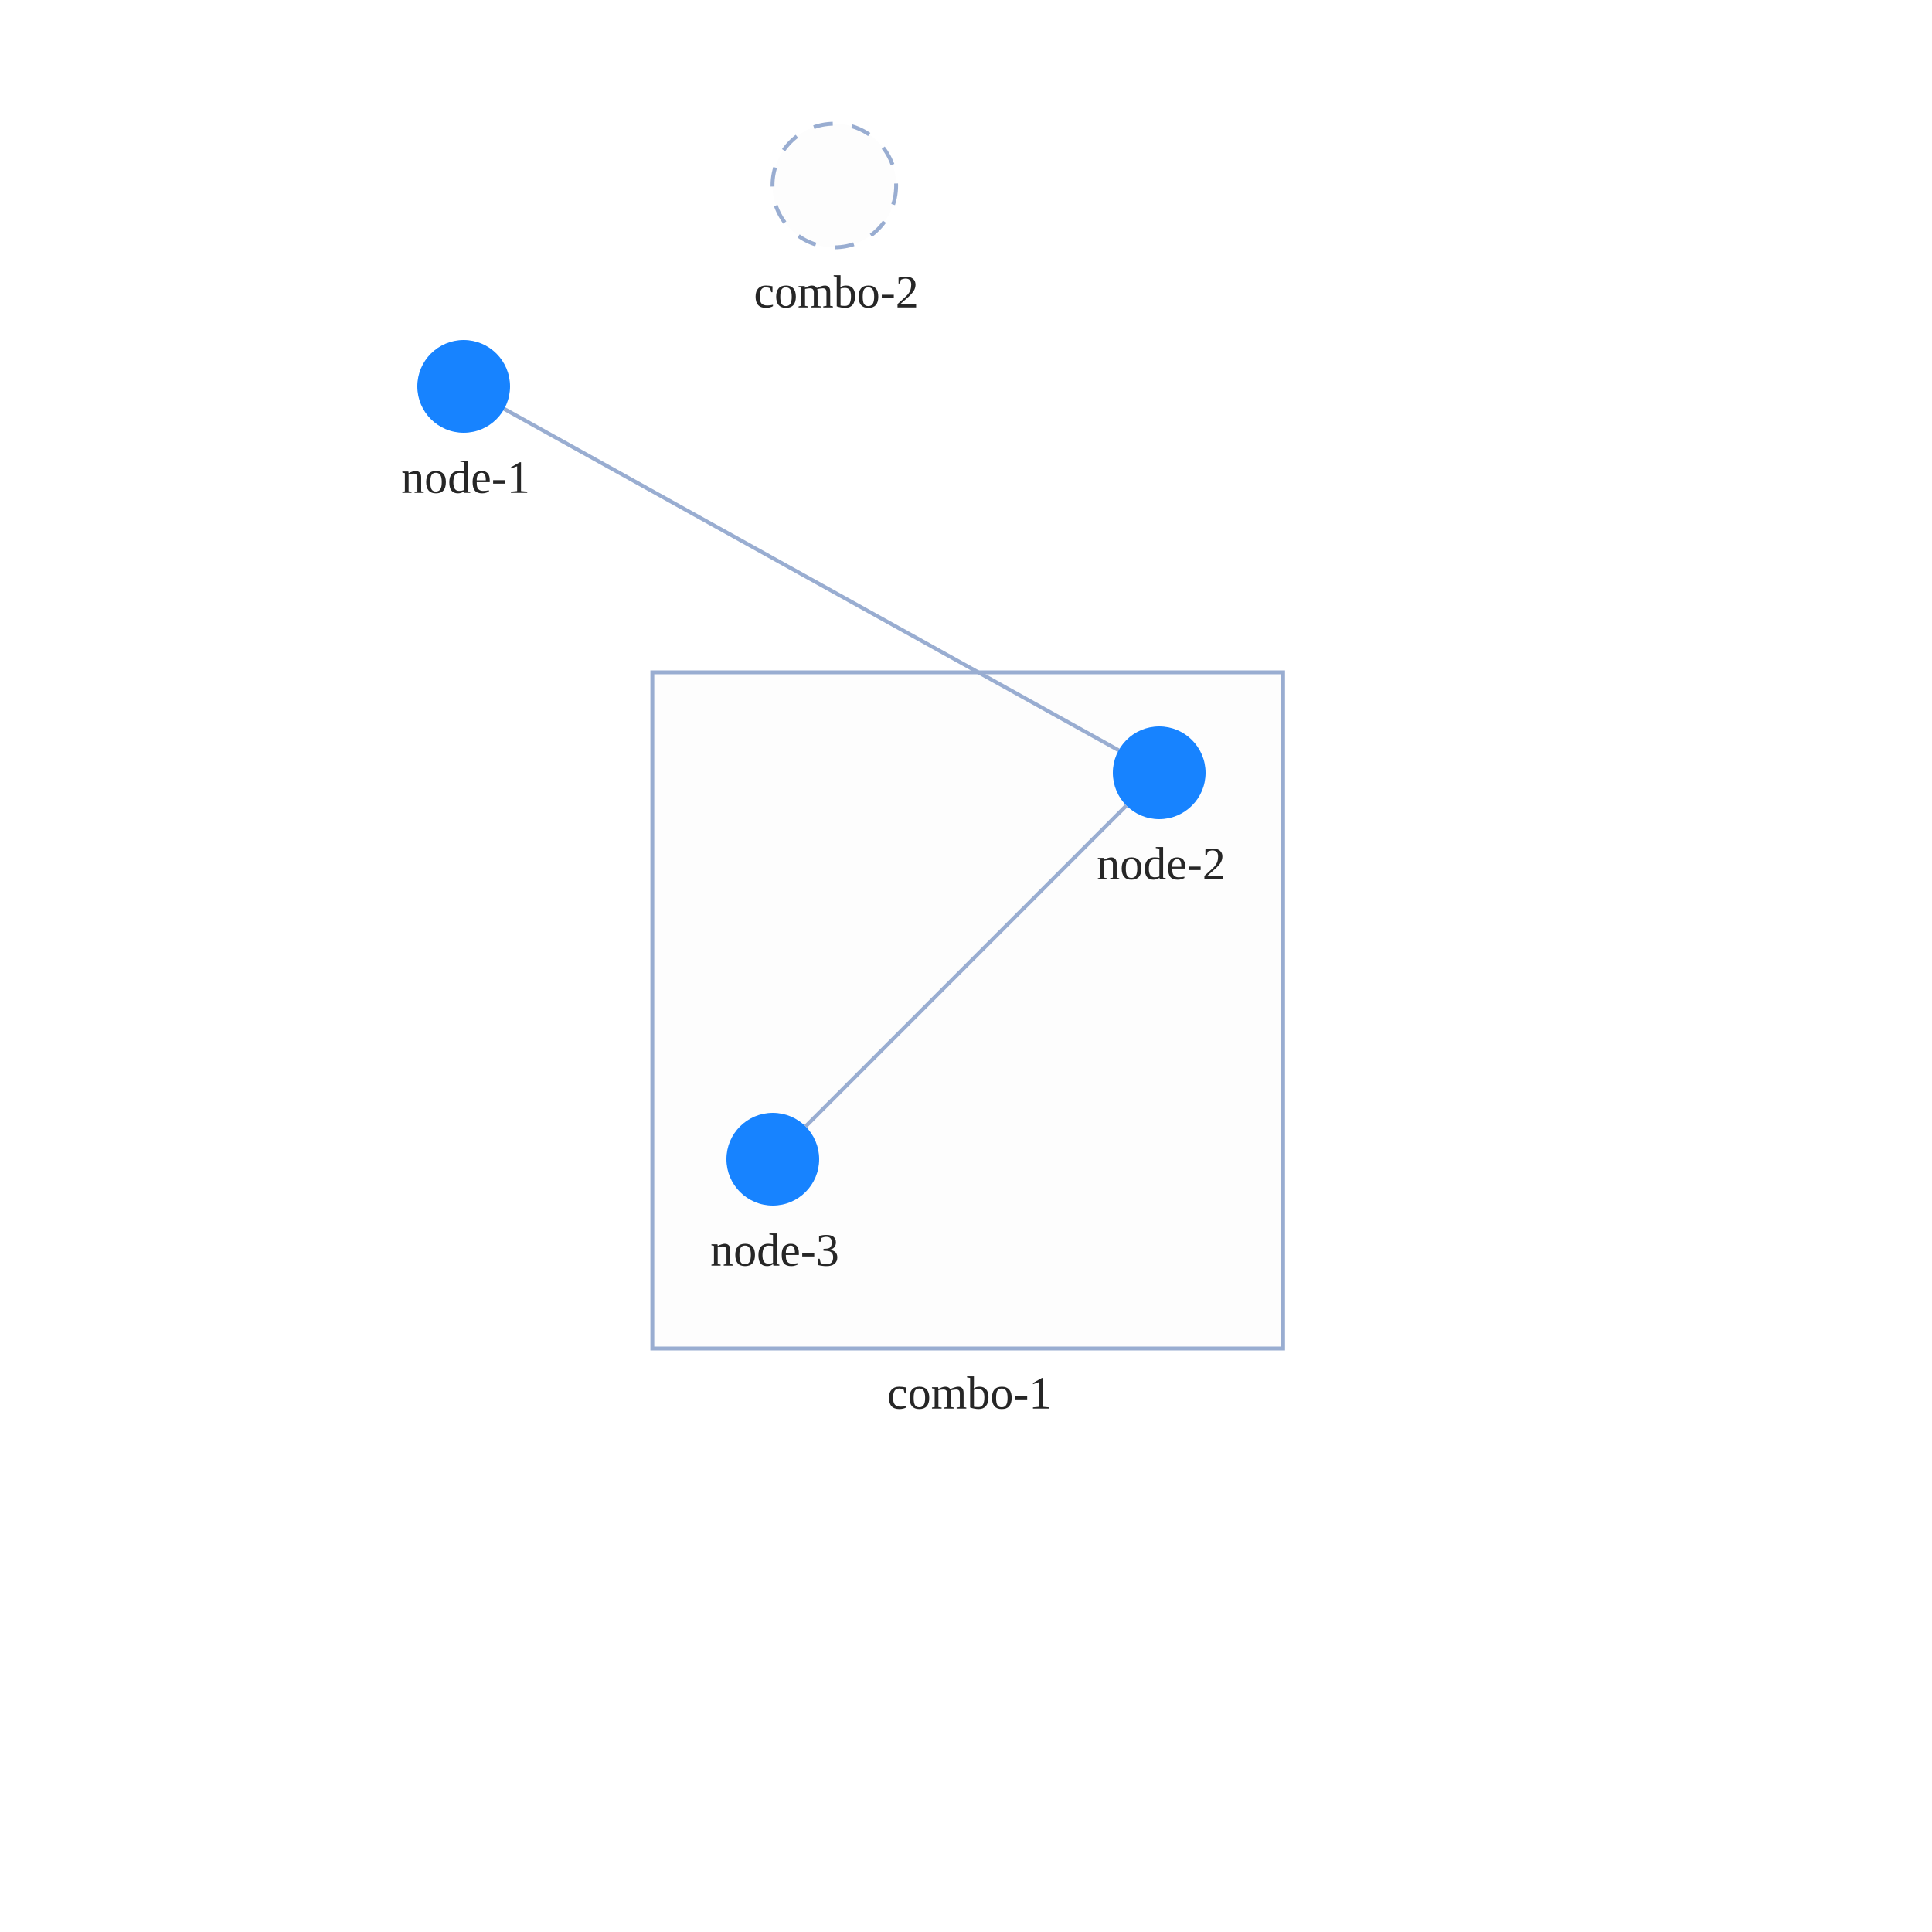
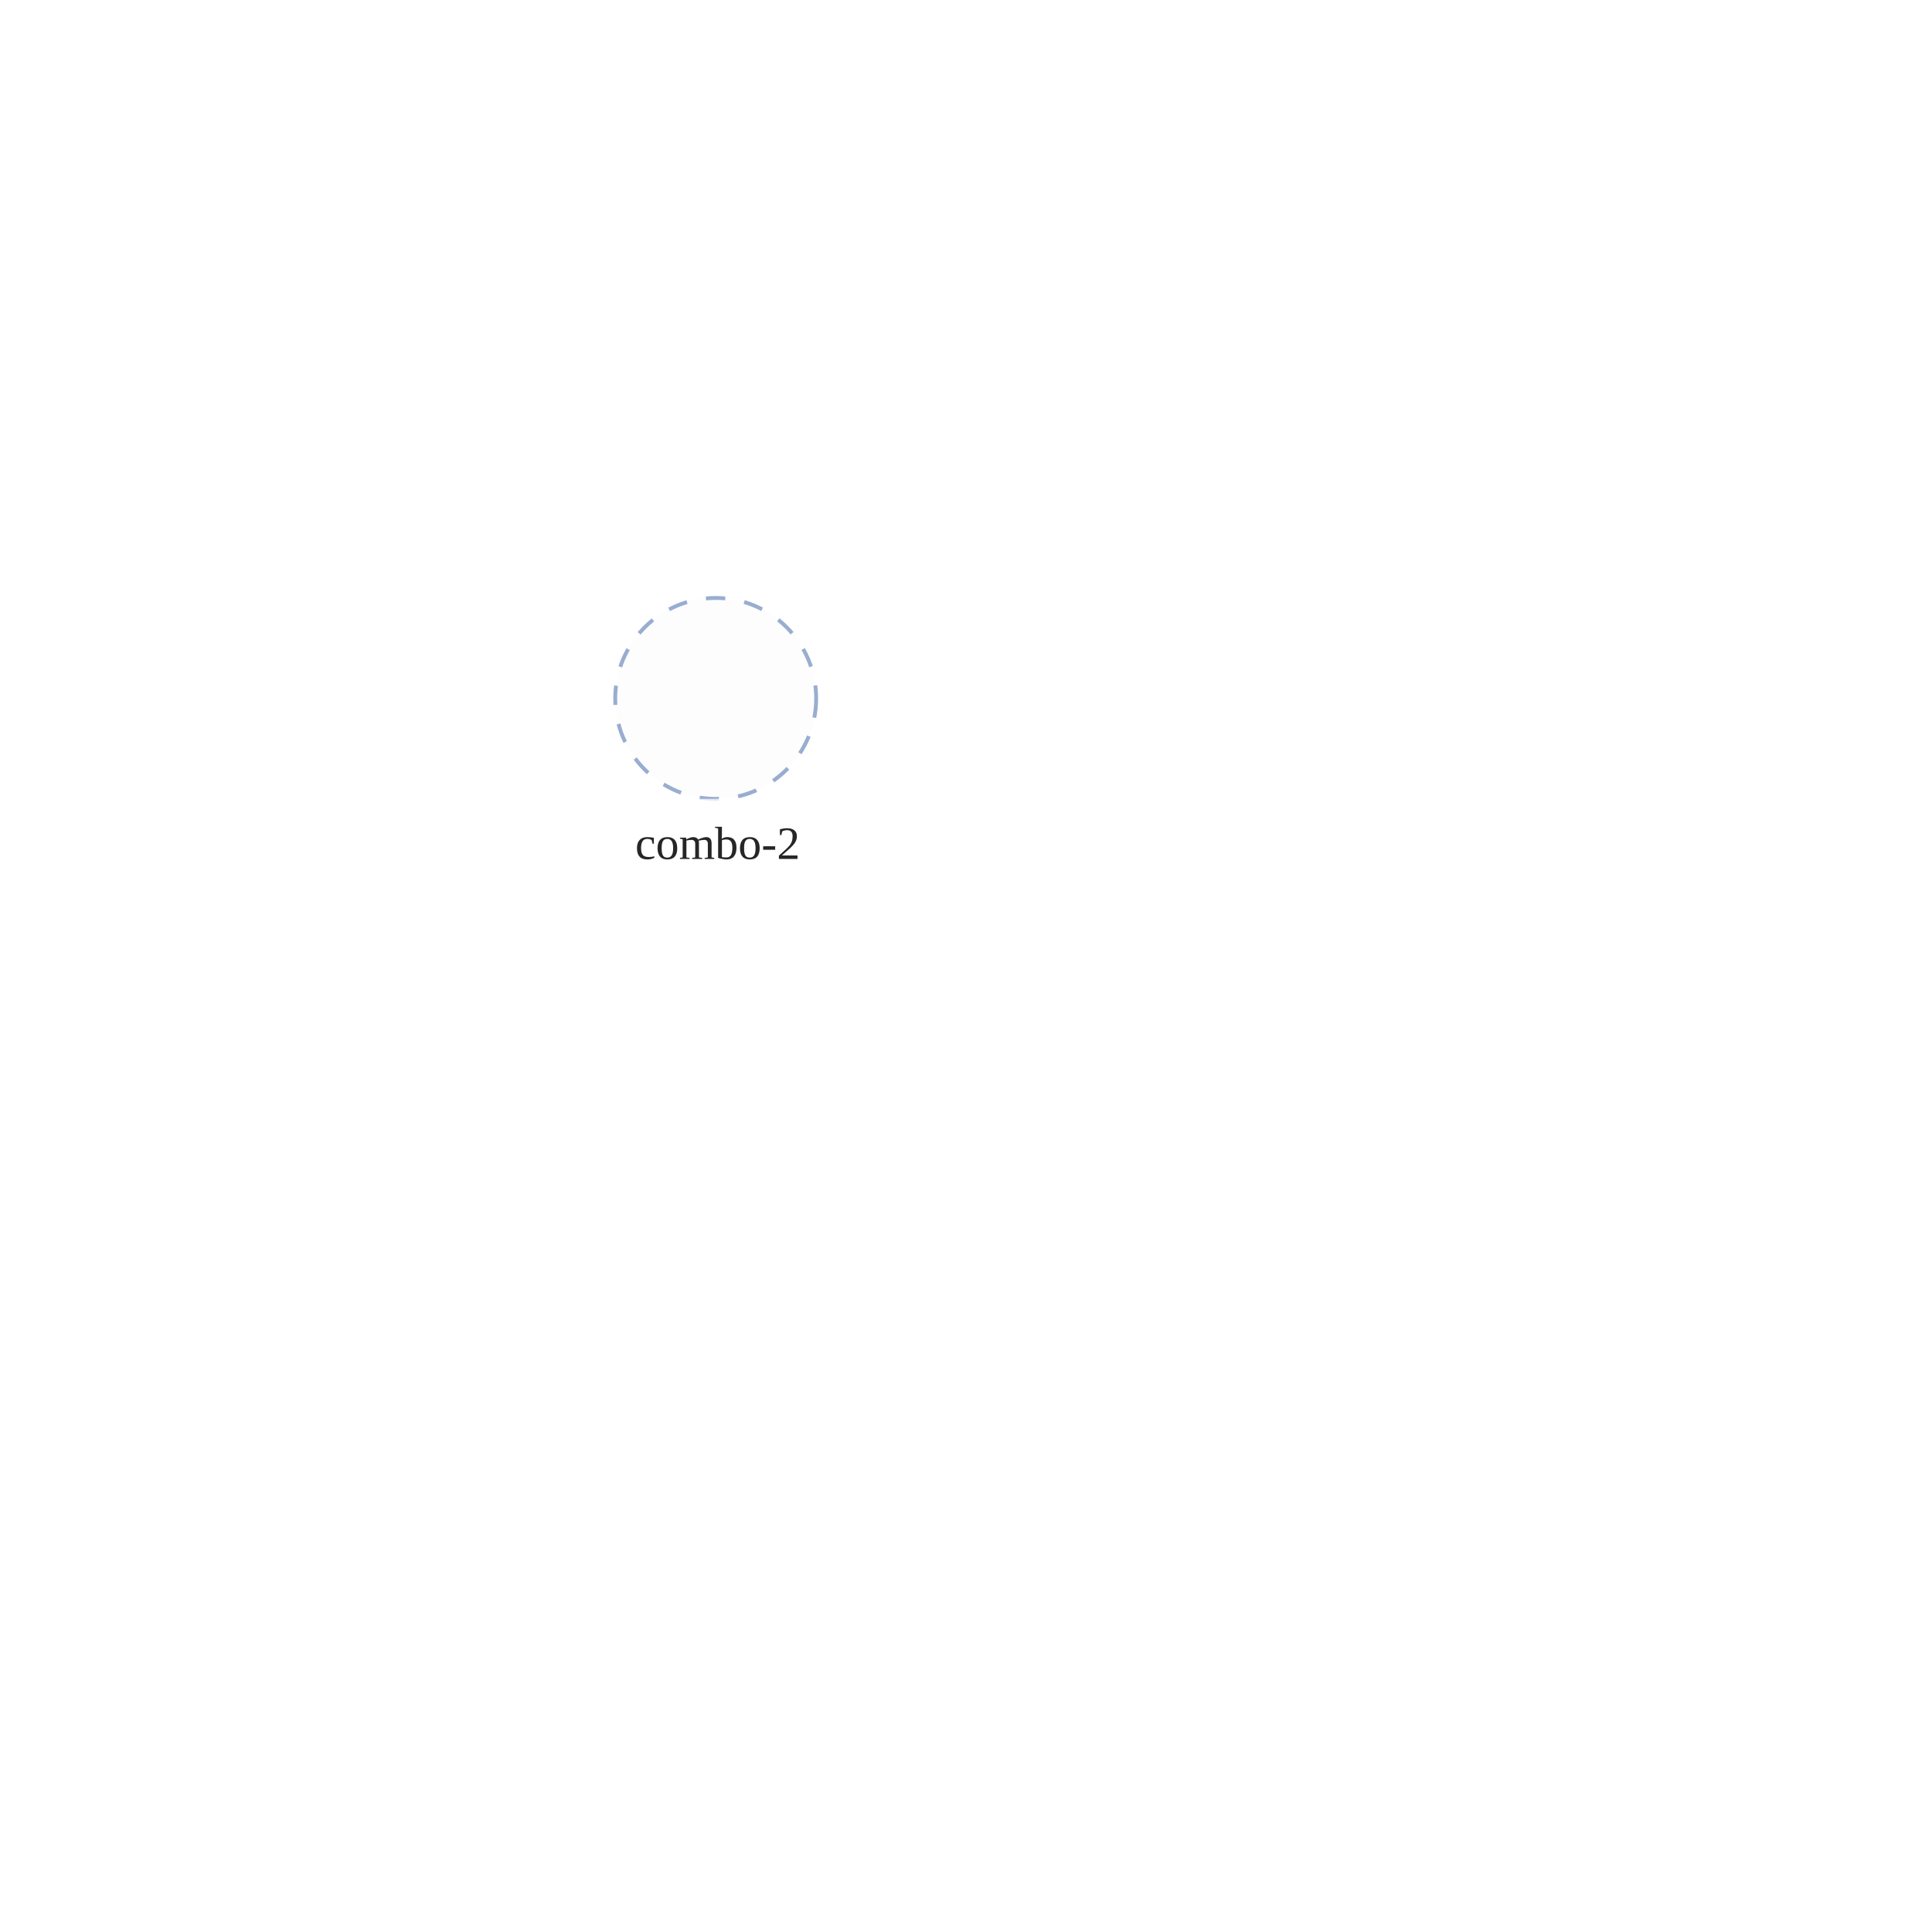
<svg xmlns="http://www.w3.org/2000/svg" width="500" height="500" style="background: transparent; position: absolute; outline: none;" color-interpolation-filters="sRGB" tabindex="1">
  <defs />
  <g id="g-svg-camera" transform="matrix(1,0,0,1,0,0)">
    <g id="g-root" fill="none" transform="matrix(1,0,0,1,0,0)">
      <g id="g-svg-7" fill="none" transform="matrix(1,0,0,1,0,0)">
-         <g id="combo-2" fill="none" transform="matrix(1,0,0,1,215.92,48.01199)">
+         <g id="combo-2" fill="none" transform="matrix(1,0,0,1,185.22,180.75)">
          <g transform="matrix(1,0,0,1,0,0)">
-             <circle id="key" fill="rgba(253,253,253,1)" transform="translate(-16,-16)" cx="16" cy="16" stroke-dasharray="5,5" stroke-width="1" stroke="rgba(153,173,209,1)" r="16" />
+             <circle id="key" fill="rgba(253,253,253,1)" transform="translate(-26,-26)" cx="26" cy="26" stroke-dasharray="5,5" stroke-width="1" stroke="rgba(153,173,209,1)" r="26" />
          </g>
-           <g id="label" fill="none" transform="matrix(1,0,0,1,0,16)">
+           <g id="label" fill="none" transform="matrix(1,0,0,1,0,26)">
+             <g transform="matrix(1,0,0,1,-26.28,0)">
+               <path id="background" fill="rgba(255,255,255,1)" d="M 0,0 l 53.56,0 l 0,23 l-53.56 0 z" opacity="0.75" stroke-width="0" width="53.56" height="23" />
+             </g>
            <g transform="matrix(1,0,0,1,0,0)">
              <text id="text" fill="rgba(0,0,0,0.851)" dominant-baseline="central" paint-order="stroke" dx="0.5" dy="11.5px" font-size="12" text-anchor="middle">
                combo-2
              </text>
            </g>
          </g>
        </g>
-         <g id="combo-1" fill="none" transform="matrix(1,0,0,1,250.44,261.5)">
-           <g id="label" fill="none" transform="matrix(1,0,0,1,0,87.5)">
-             <g transform="matrix(1,0,0,1,-25.44,0)">
-               <path id="background" fill="rgba(255,255,255,1)" d="M 0,0 l 51.88,0 l 0,23 l-51.88 0 z" opacity="0.75" stroke-width="0" width="51.88" height="23" />
-             </g>
-             <g transform="matrix(1,0,0,1,0,0)">
-               <text id="text" fill="rgba(0,0,0,0.851)" dominant-baseline="central" paint-order="stroke" dx="0.5" dy="11.5px" font-size="12" text-anchor="middle">
-                 combo-1
-               </text>
-             </g>
-           </g>
-           <g transform="matrix(1,0,0,1,0,0)">
-             <path id="key" fill="rgba(253,253,253,1)" d="M 0,0 l 163.24,0 l 0,175 l-163.24 0 z" transform="translate(-81.62,-87.5)" stroke-dasharray="0,0" stroke-width="1" stroke="rgba(153,173,209,1)" width="163.24" height="175" />
-           </g>
-         </g>
      </g>
-       <g id="g-svg-6" fill="none" transform="matrix(1,0,0,1,0,0)">
-         <g id="edge-1" fill="none" marker-start="false" marker-end="false" transform="matrix(1,0,0,1,0,0)">
-           <g id="edge-1" fill="none" marker-start="false" marker-end="false" stroke="transparent" stroke-width="3" />
-           <g transform="matrix(1,0,0,1,130.4899,105.8277)">
-             <path id="key" fill="none" d="M 0,0 L 159.02,88.345" stroke-width="1" stroke="rgba(153,173,209,1)" />
-             <path id="key" fill="none" d="M 0,0 L 159.02,88.345" stroke-width="3" stroke="transparent" />
-           </g>
-         </g>
-         <g id="edge-2" fill="none" marker-start="false" marker-end="false" transform="matrix(1,0,0,1,0,0)">
-           <g id="edge-2" fill="none" marker-start="false" marker-end="false" stroke="transparent" stroke-width="3" />
-           <g transform="matrix(1,0,0,1,208.4853,208.4853)">
-             <path id="key" fill="none" d="M 83.029,0 L 0,83.029" stroke-width="1" stroke="rgba(153,173,209,1)" />
-             <path id="key" fill="none" d="M 83.029,0 L 0,83.029" stroke-width="3" stroke="transparent" />
-           </g>
-         </g>
-       </g>
-       <g id="g-svg-5" fill="none" transform="matrix(1,0,0,1,0,0)">
-         <g id="node-1" fill="none" transform="matrix(1,0,0,1,120,100)">
-           <g transform="matrix(1,0,0,1,0,0)">
-             <circle id="key" fill="rgba(23,131,255,1)" transform="translate(-12,-12)" cx="12" cy="12" r="12" />
-           </g>
-           <g id="label" fill="none" transform="matrix(1,0,0,1,0,12)">
-             <g transform="matrix(1,0,0,1,0,0)">
-               <text id="text" fill="rgba(0,0,0,0.851)" dominant-baseline="central" paint-order="stroke" dx="0.5" dy="11.5px" font-size="12" text-anchor="middle">
-                 node-1
-               </text>
-             </g>
-           </g>
-         </g>
-         <g id="node-2" fill="none" transform="matrix(1,0,0,1,300,200)">
-           <g transform="matrix(1,0,0,1,0,0)">
-             <circle id="key" fill="rgba(23,131,255,1)" transform="translate(-12,-12)" cx="12" cy="12" r="12" />
-           </g>
-           <g id="label" fill="none" transform="matrix(1,0,0,1,0,12)">
-             <g transform="matrix(1,0,0,1,0,0)">
-               <text id="text" fill="rgba(0,0,0,0.851)" dominant-baseline="central" paint-order="stroke" dx="0.5" dy="11.5px" font-size="12" text-anchor="middle">
-                 node-2
-               </text>
-             </g>
-           </g>
-         </g>
-         <g id="node-3" fill="none" transform="matrix(1,0,0,1,200,300)">
-           <g transform="matrix(1,0,0,1,0,0)">
-             <circle id="key" fill="rgba(23,131,255,1)" transform="translate(-12,-12)" cx="12" cy="12" r="12" />
-           </g>
-           <g id="label" fill="none" transform="matrix(1,0,0,1,0,12)">
-             <g transform="matrix(1,0,0,1,0,0)">
-               <text id="text" fill="rgba(0,0,0,0.851)" dominant-baseline="central" paint-order="stroke" dx="0.5" dy="11.5px" font-size="12" text-anchor="middle">
-                 node-3
-               </text>
-             </g>
-           </g>
-         </g>
-       </g>
+       <g id="g-svg-6" fill="none" transform="matrix(1,0,0,1,0,0)" />
+       <g id="g-svg-5" fill="none" transform="matrix(1,0,0,1,0,0)" />
    </g>
  </g>
</svg>
